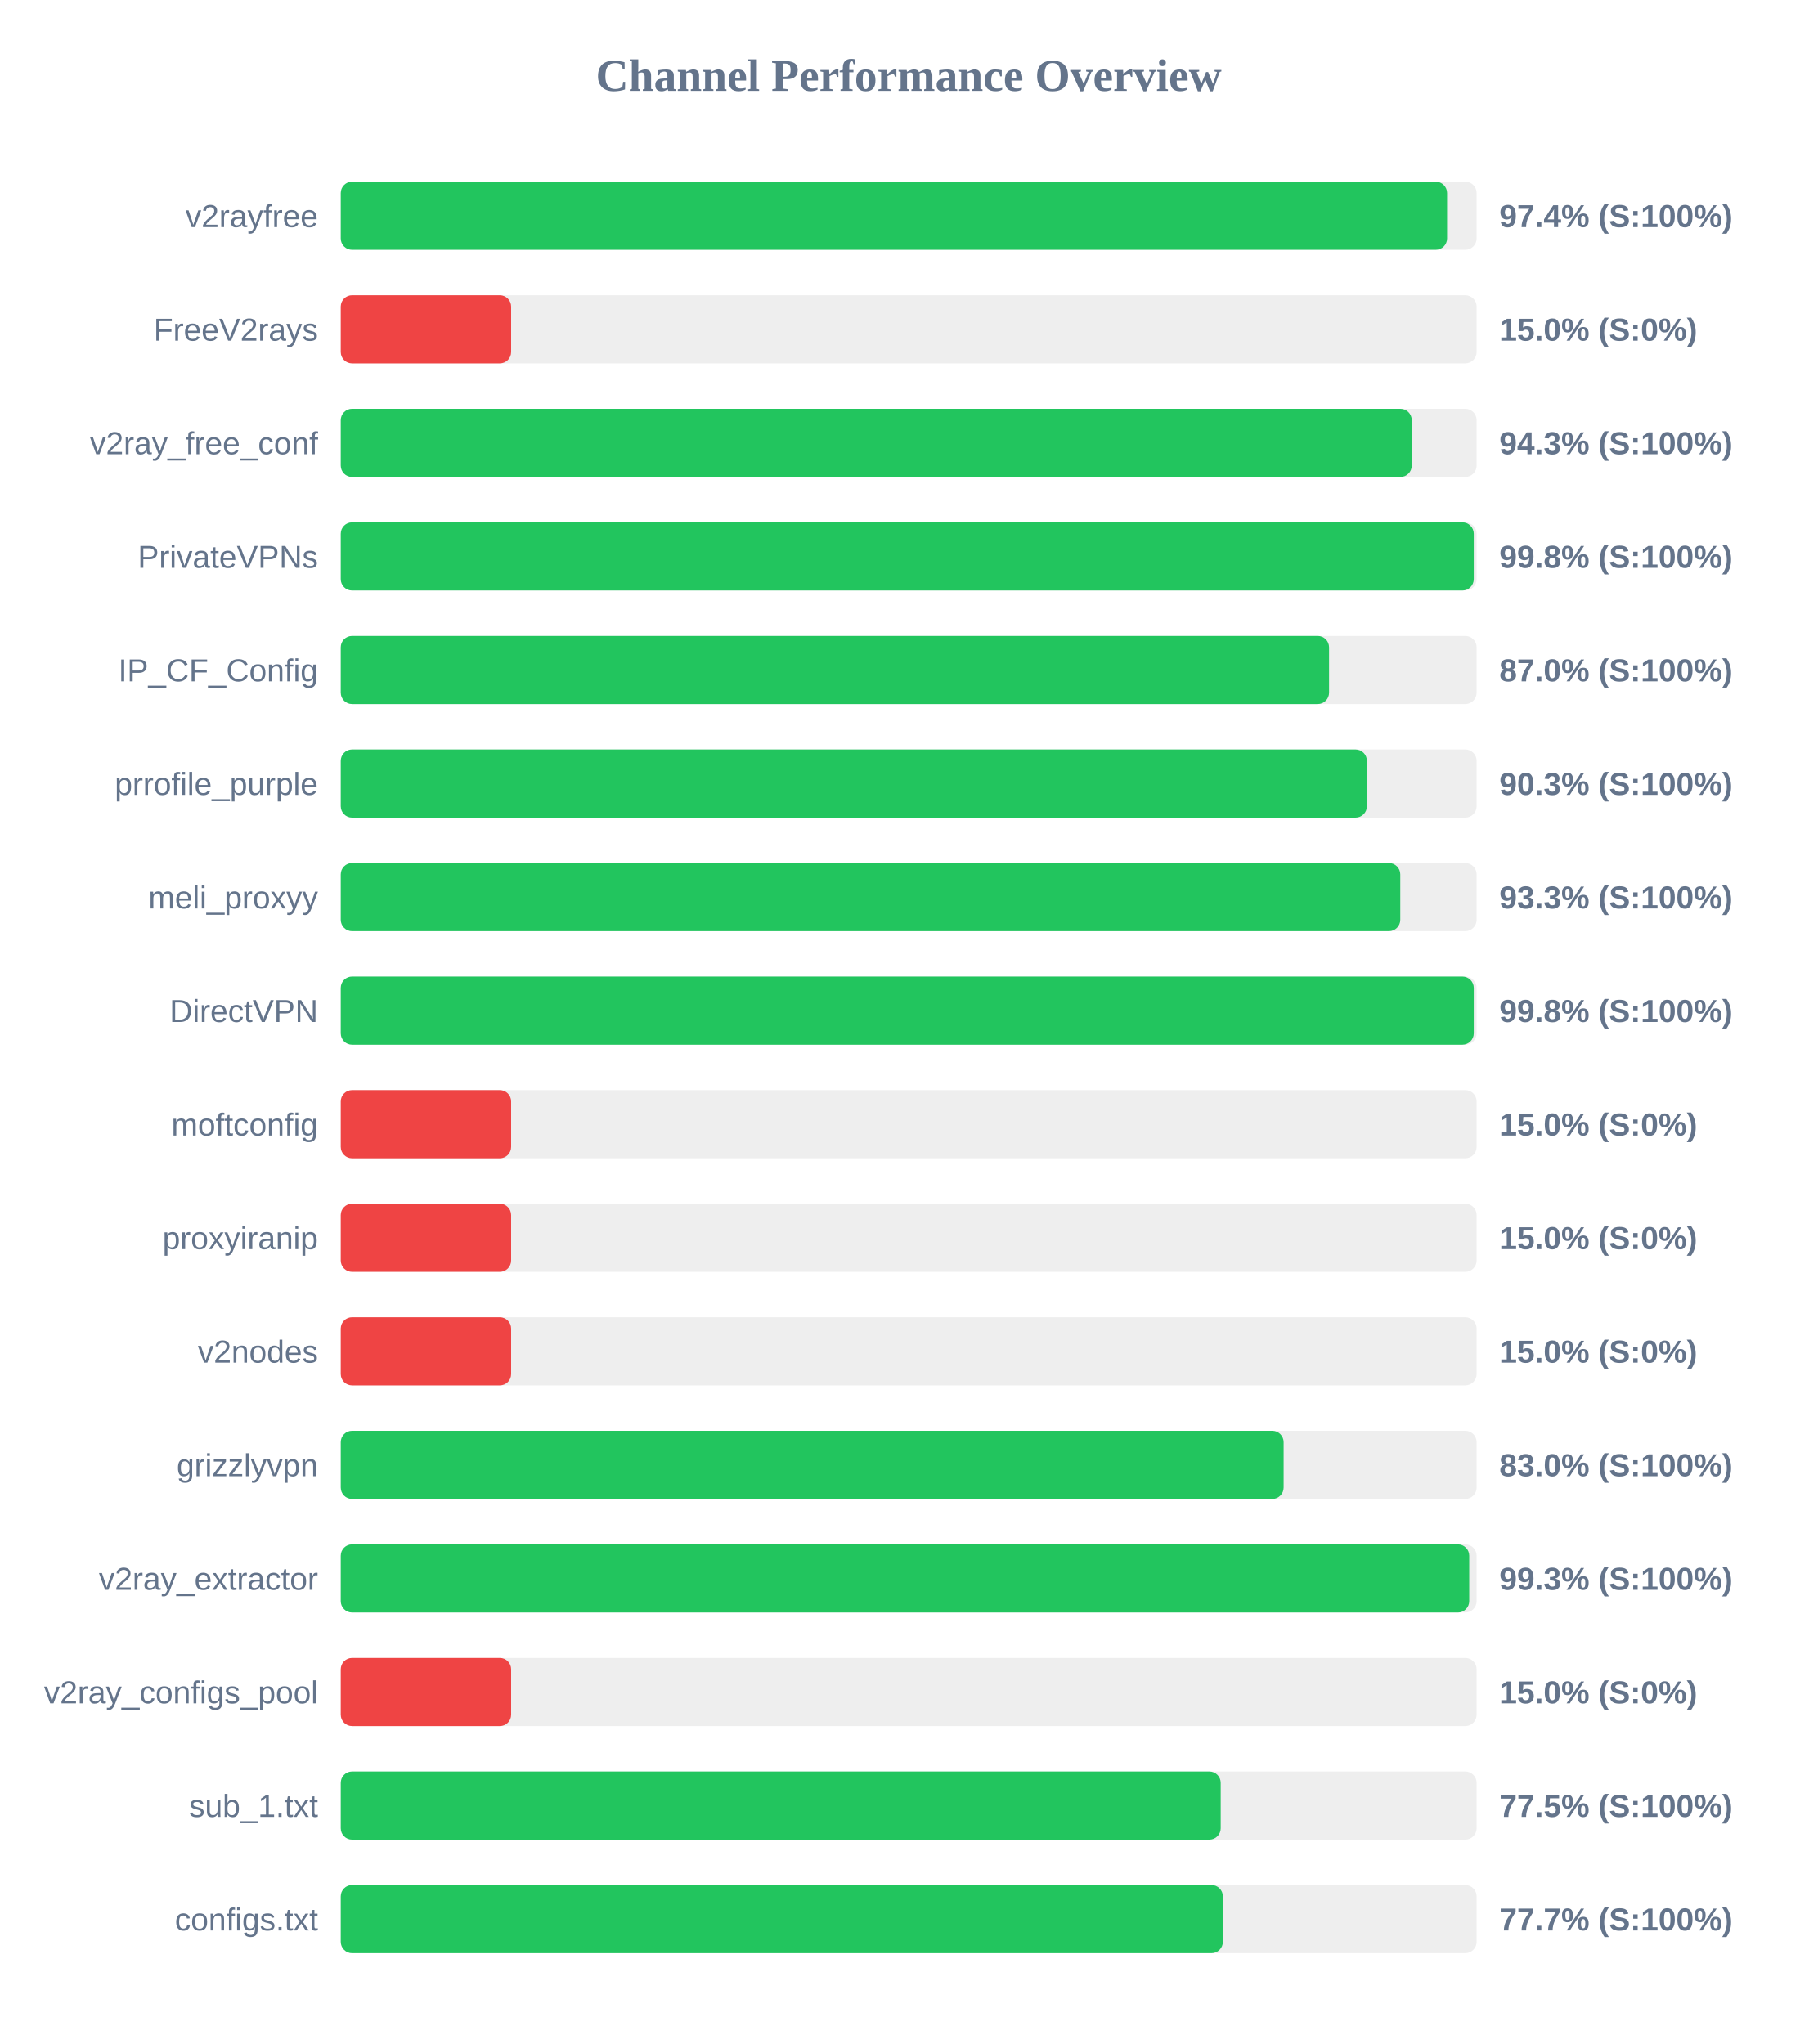
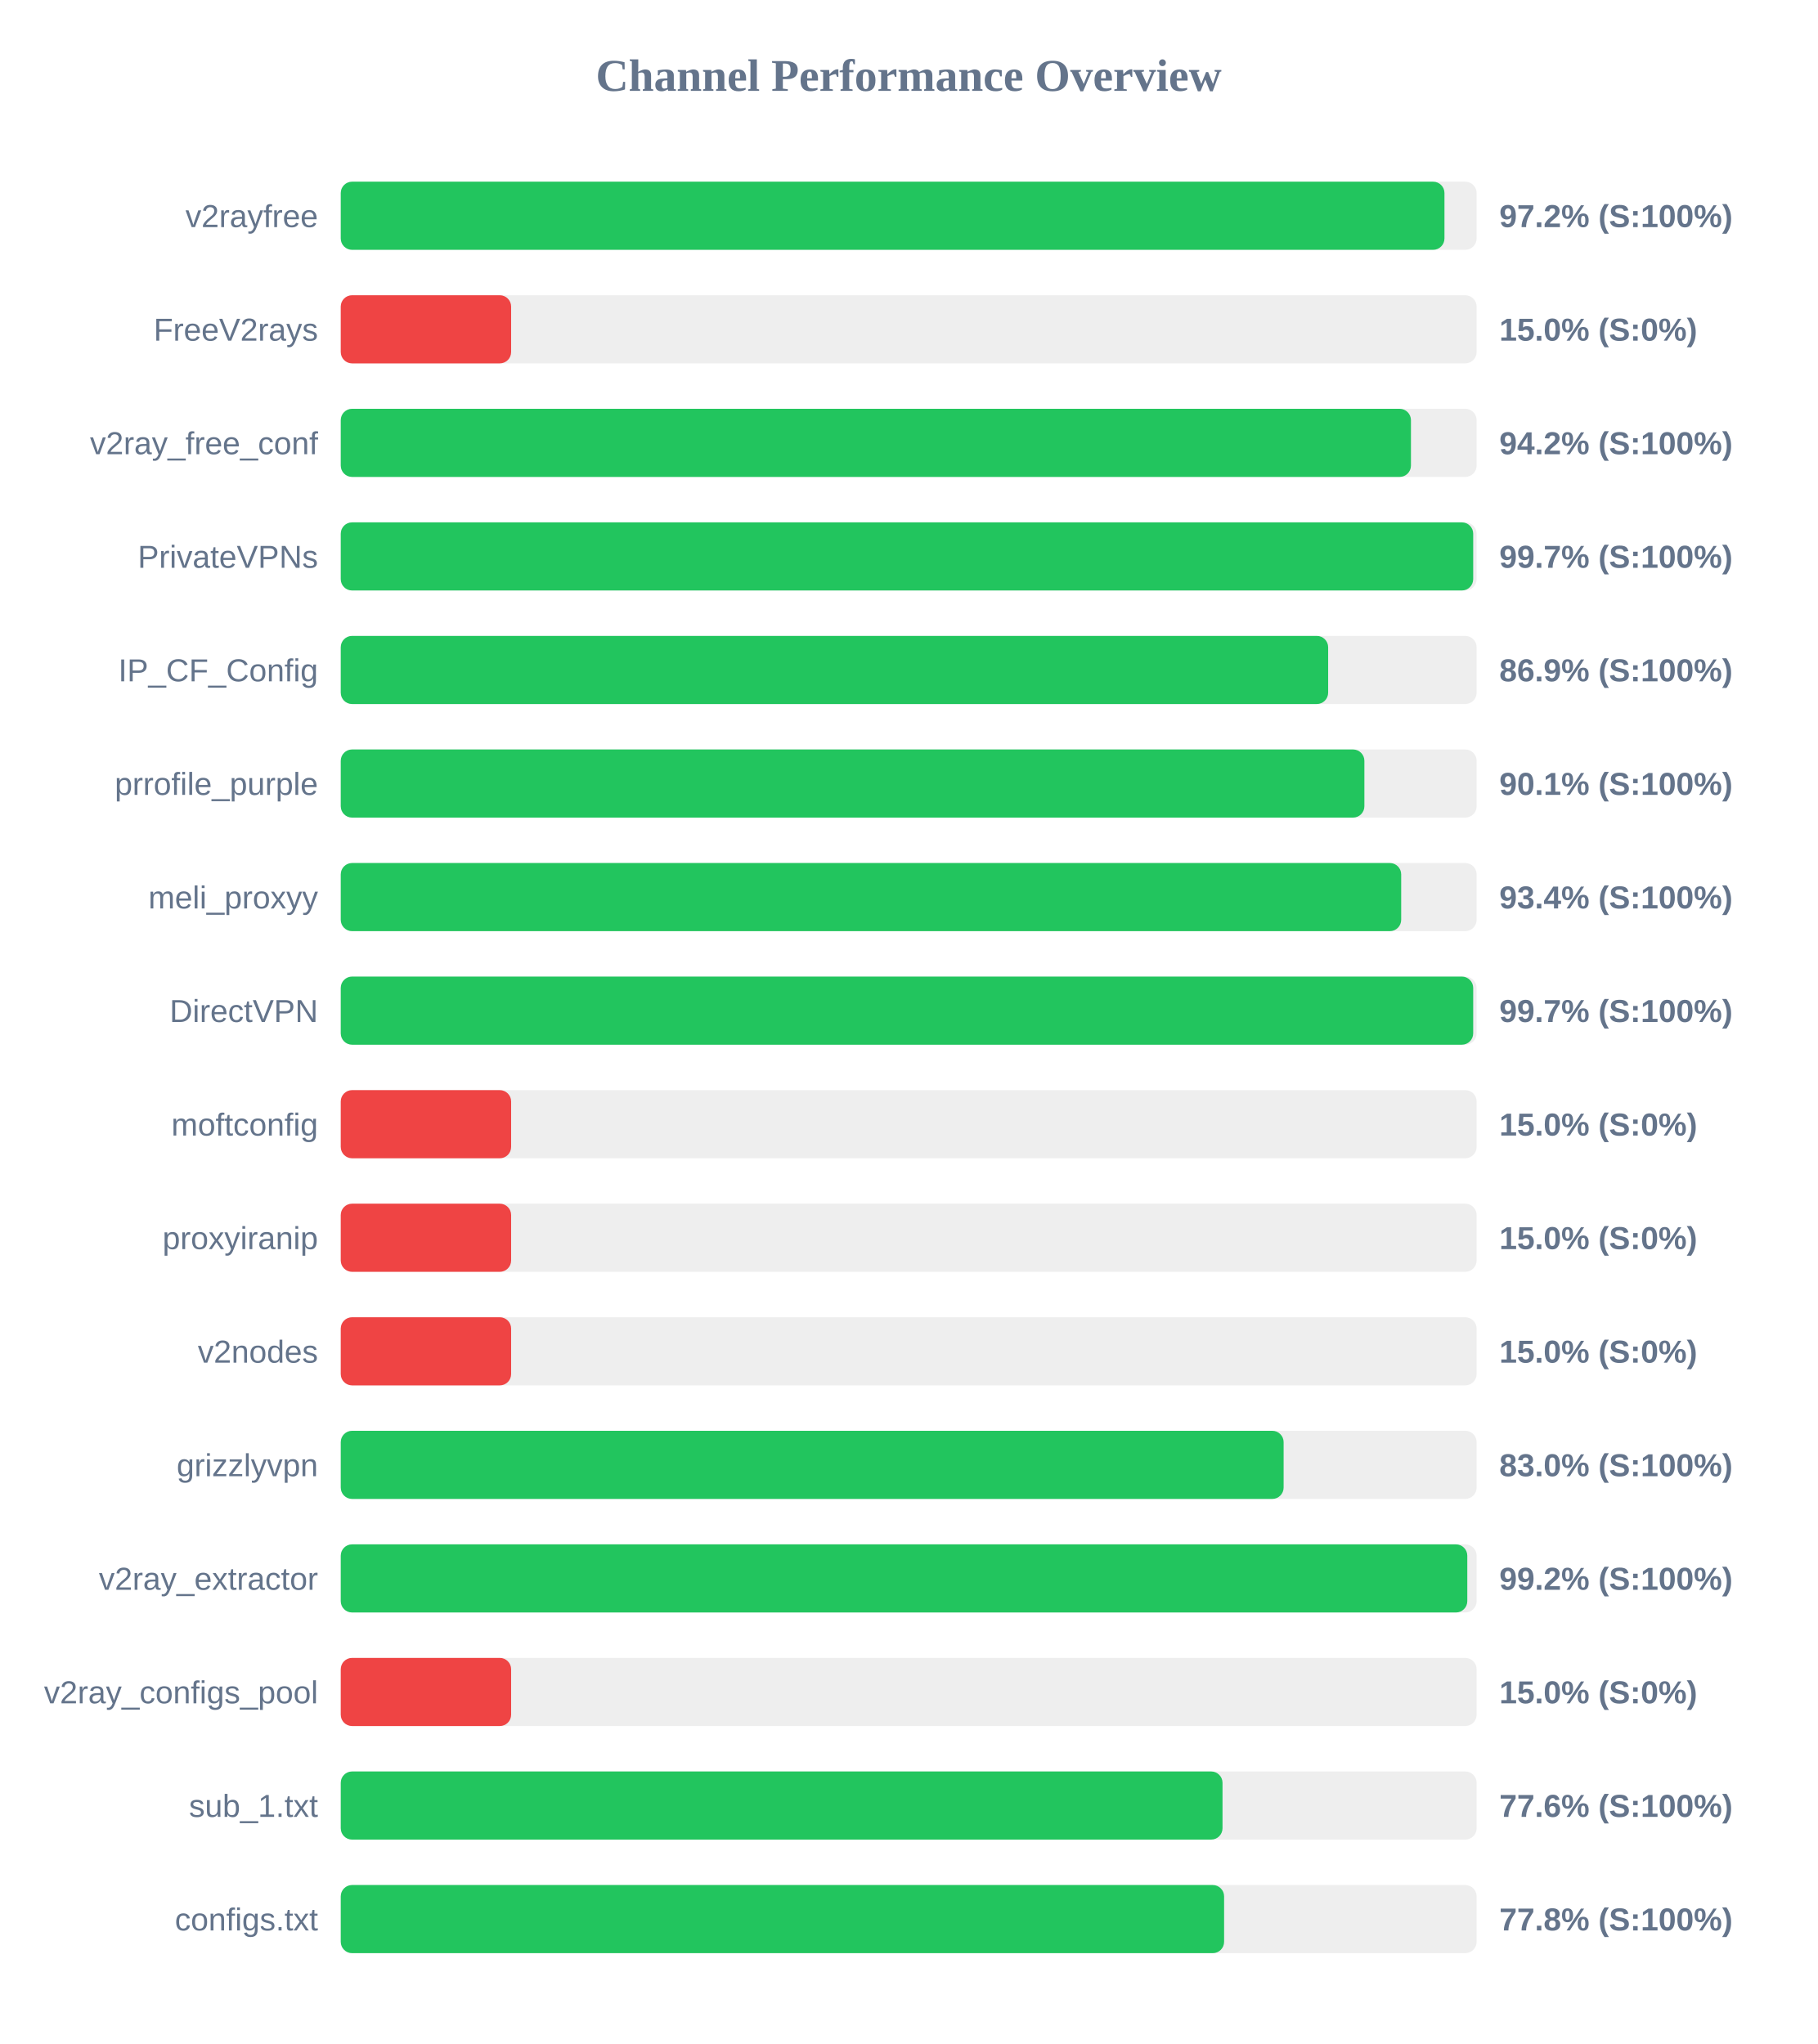
<svg xmlns="http://www.w3.org/2000/svg" width="800" height="900" version="1.1">
  <style>
        .row { font: 14px Arial; fill: #64748b; }
        .score { font: bold 14px Arial; fill: #64748b; }
    </style>
  <text x="400" y="40" text-anchor="middle" font-size="20px" font-weight="bold" fill="#64748b">Channel Performance Overview</text>
  <rect x="150" y="80" width="500" height="30" fill="#eee" rx="5" />
-   <rect x="150" y="80" width="487.0" height="30" fill="#22c55e" rx="5" />
+   <rect x="150" y="80" width="485.85" height="30" fill="#22c55e" rx="5" />
  <text x="140" y="100" text-anchor="end" class="row">v2rayfree</text>
-   <text x="660" y="100" text-anchor="start" class="score">97.4% (S:100%)</text>
+   <text x="660" y="100" text-anchor="start" class="score">97.2% (S:100%)</text>
  <rect x="150" y="130" width="500" height="30" fill="#eee" rx="5" />
  <rect x="150" y="130" width="75.0" height="30" fill="#ef4444" rx="5" />
  <text x="140" y="150" text-anchor="end" class="row">FreeV2rays</text>
  <text x="660" y="150" text-anchor="start" class="score">15.0% (S:0%)</text>
  <rect x="150" y="180" width="500" height="30" fill="#eee" rx="5" />
-   <rect x="150" y="180" width="471.45" height="30" fill="#22c55e" rx="5" />
+   <rect x="150" y="180" width="471.1" height="30" fill="#22c55e" rx="5" />
  <text x="140" y="200" text-anchor="end" class="row">v2ray_free_conf</text>
-   <text x="660" y="200" text-anchor="start" class="score">94.3% (S:100%)</text>
+   <text x="660" y="200" text-anchor="start" class="score">94.2% (S:100%)</text>
  <rect x="150" y="230" width="500" height="30" fill="#eee" rx="5" />
-   <rect x="150" y="230" width="498.75" height="30" fill="#22c55e" rx="5" />
+   <rect x="150" y="230" width="498.5" height="30" fill="#22c55e" rx="5" />
  <text x="140" y="250" text-anchor="end" class="row">PrivateVPNs</text>
-   <text x="660" y="250" text-anchor="start" class="score">99.8% (S:100%)</text>
+   <text x="660" y="250" text-anchor="start" class="score">99.7% (S:100%)</text>
  <rect x="150" y="280" width="500" height="30" fill="#eee" rx="5" />
-   <rect x="150" y="280" width="435.05" height="30" fill="#22c55e" rx="5" />
+   <rect x="150" y="280" width="434.65" height="30" fill="#22c55e" rx="5" />
  <text x="140" y="300" text-anchor="end" class="row">IP_CF_Config</text>
-   <text x="660" y="300" text-anchor="start" class="score">87.0% (S:100%)</text>
+   <text x="660" y="300" text-anchor="start" class="score">86.9% (S:100%)</text>
  <rect x="150" y="330" width="500" height="30" fill="#eee" rx="5" />
-   <rect x="150" y="330" width="451.7" height="30" fill="#22c55e" rx="5" />
+   <rect x="150" y="330" width="450.6" height="30" fill="#22c55e" rx="5" />
  <text x="140" y="350" text-anchor="end" class="row">prrofile_purple</text>
-   <text x="660" y="350" text-anchor="start" class="score">90.3% (S:100%)</text>
+   <text x="660" y="350" text-anchor="start" class="score">90.1% (S:100%)</text>
  <rect x="150" y="380" width="500" height="30" fill="#eee" rx="5" />
-   <rect x="150" y="380" width="466.4" height="30" fill="#22c55e" rx="5" />
+   <rect x="150" y="380" width="466.8" height="30" fill="#22c55e" rx="5" />
  <text x="140" y="400" text-anchor="end" class="row">meli_proxyy</text>
-   <text x="660" y="400" text-anchor="start" class="score">93.3% (S:100%)</text>
+   <text x="660" y="400" text-anchor="start" class="score">93.4% (S:100%)</text>
  <rect x="150" y="430" width="500" height="30" fill="#eee" rx="5" />
-   <rect x="150" y="430" width="498.75" height="30" fill="#22c55e" rx="5" />
+   <rect x="150" y="430" width="498.5" height="30" fill="#22c55e" rx="5" />
  <text x="140" y="450" text-anchor="end" class="row">DirectVPN</text>
-   <text x="660" y="450" text-anchor="start" class="score">99.8% (S:100%)</text>
+   <text x="660" y="450" text-anchor="start" class="score">99.7% (S:100%)</text>
  <rect x="150" y="480" width="500" height="30" fill="#eee" rx="5" />
  <rect x="150" y="480" width="75.0" height="30" fill="#ef4444" rx="5" />
  <text x="140" y="500" text-anchor="end" class="row">moftconfig</text>
  <text x="660" y="500" text-anchor="start" class="score">15.0% (S:0%)</text>
  <rect x="150" y="530" width="500" height="30" fill="#eee" rx="5" />
  <rect x="150" y="530" width="75.0" height="30" fill="#ef4444" rx="5" />
  <text x="140" y="550" text-anchor="end" class="row">proxyiranip</text>
  <text x="660" y="550" text-anchor="start" class="score">15.0% (S:0%)</text>
  <rect x="150" y="580" width="500" height="30" fill="#eee" rx="5" />
  <rect x="150" y="580" width="75.0" height="30" fill="#ef4444" rx="5" />
  <text x="140" y="600" text-anchor="end" class="row">v2nodes</text>
  <text x="660" y="600" text-anchor="start" class="score">15.0% (S:0%)</text>
  <rect x="150" y="630" width="500" height="30" fill="#eee" rx="5" />
  <rect x="150" y="630" width="415.05" height="30" fill="#22c55e" rx="5" />
  <text x="140" y="650" text-anchor="end" class="row">grizzlyvpn</text>
  <text x="660" y="650" text-anchor="start" class="score">83.0% (S:100%)</text>
  <rect x="150" y="680" width="500" height="30" fill="#eee" rx="5" />
-   <rect x="150" y="680" width="496.75" height="30" fill="#22c55e" rx="5" />
+   <rect x="150" y="680" width="495.9" height="30" fill="#22c55e" rx="5" />
  <text x="140" y="700" text-anchor="end" class="row">v2ray_extractor</text>
-   <text x="660" y="700" text-anchor="start" class="score">99.3% (S:100%)</text>
+   <text x="660" y="700" text-anchor="start" class="score">99.2% (S:100%)</text>
  <rect x="150" y="730" width="500" height="30" fill="#eee" rx="5" />
  <rect x="150" y="730" width="75.0" height="30" fill="#ef4444" rx="5" />
  <text x="140" y="750" text-anchor="end" class="row">v2ray_configs_pool</text>
  <text x="660" y="750" text-anchor="start" class="score">15.0% (S:0%)</text>
  <rect x="150" y="780" width="500" height="30" fill="#eee" rx="5" />
-   <rect x="150" y="780" width="387.35" height="30" fill="#22c55e" rx="5" />
+   <rect x="150" y="780" width="388.15" height="30" fill="#22c55e" rx="5" />
  <text x="140" y="800" text-anchor="end" class="row">sub_1.txt</text>
-   <text x="660" y="800" text-anchor="start" class="score">77.5% (S:100%)</text>
+   <text x="660" y="800" text-anchor="start" class="score">77.6% (S:100%)</text>
  <rect x="150" y="830" width="500" height="30" fill="#eee" rx="5" />
-   <rect x="150" y="830" width="388.3" height="30" fill="#22c55e" rx="5" />
+   <rect x="150" y="830" width="388.85" height="30" fill="#22c55e" rx="5" />
  <text x="140" y="850" text-anchor="end" class="row">configs.txt</text>
-   <text x="660" y="850" text-anchor="start" class="score">77.7% (S:100%)</text>
+   <text x="660" y="850" text-anchor="start" class="score">77.8% (S:100%)</text>
</svg>
